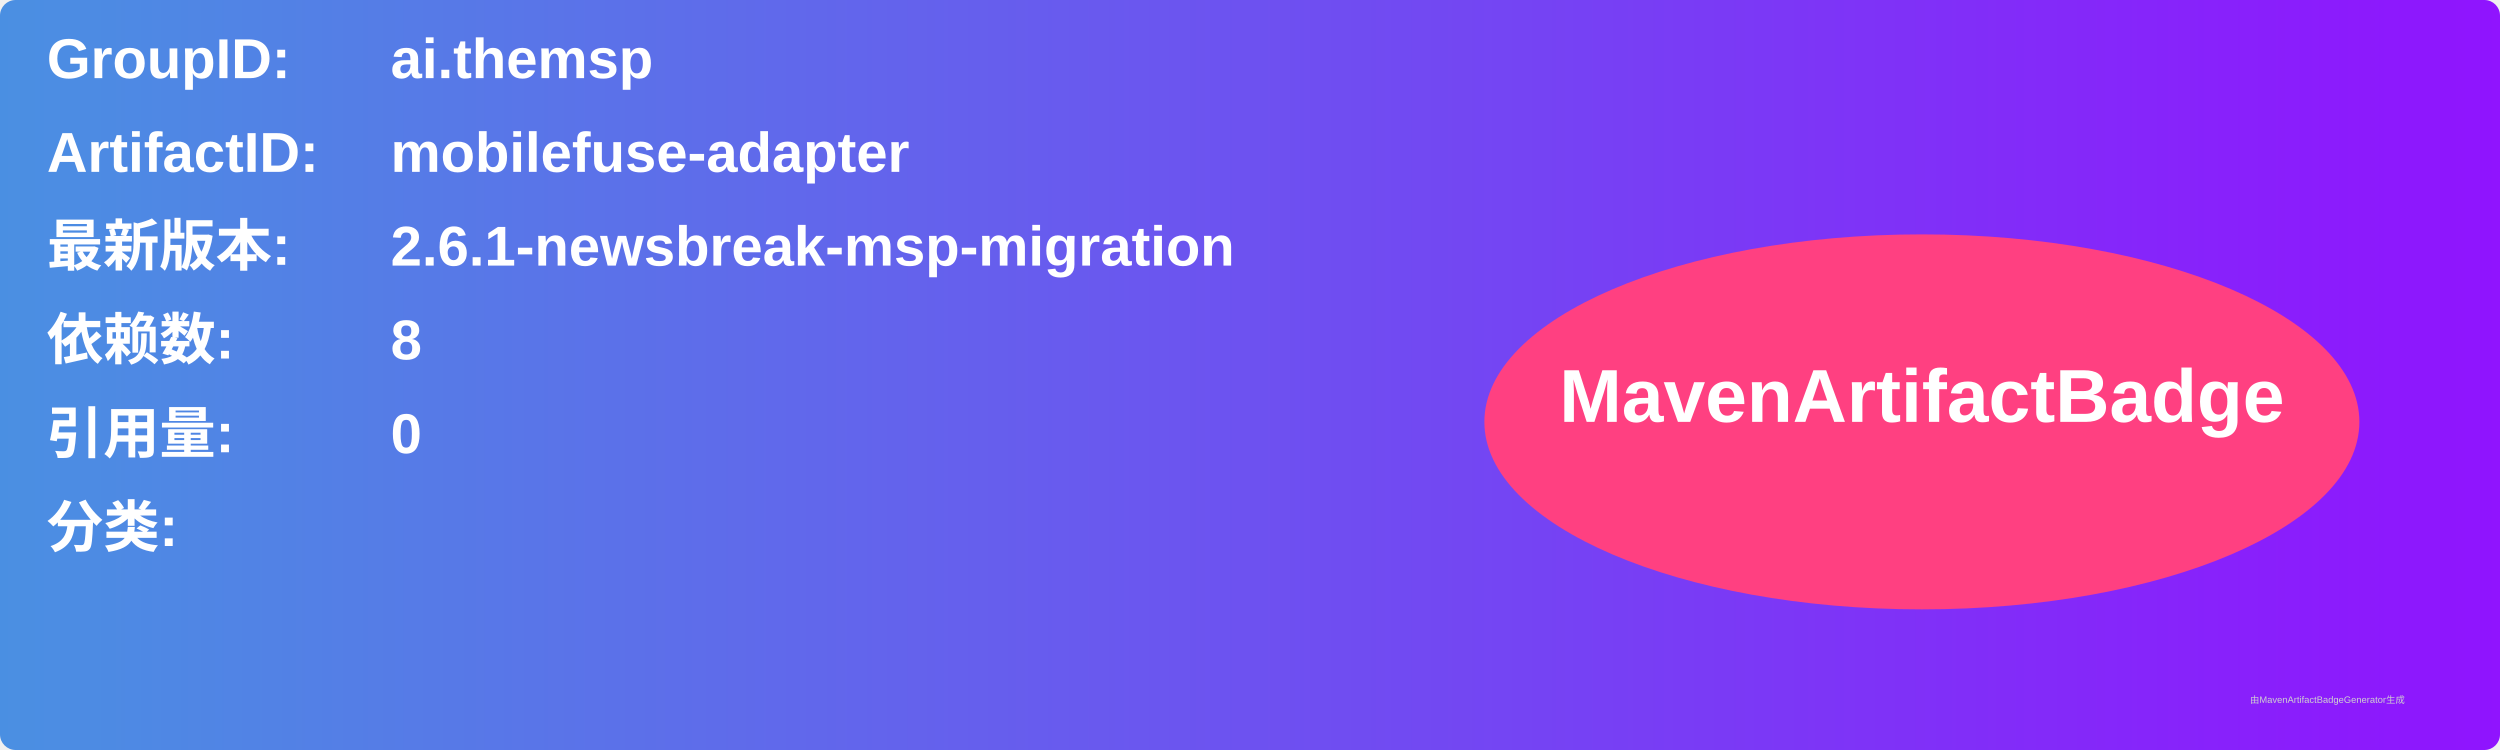
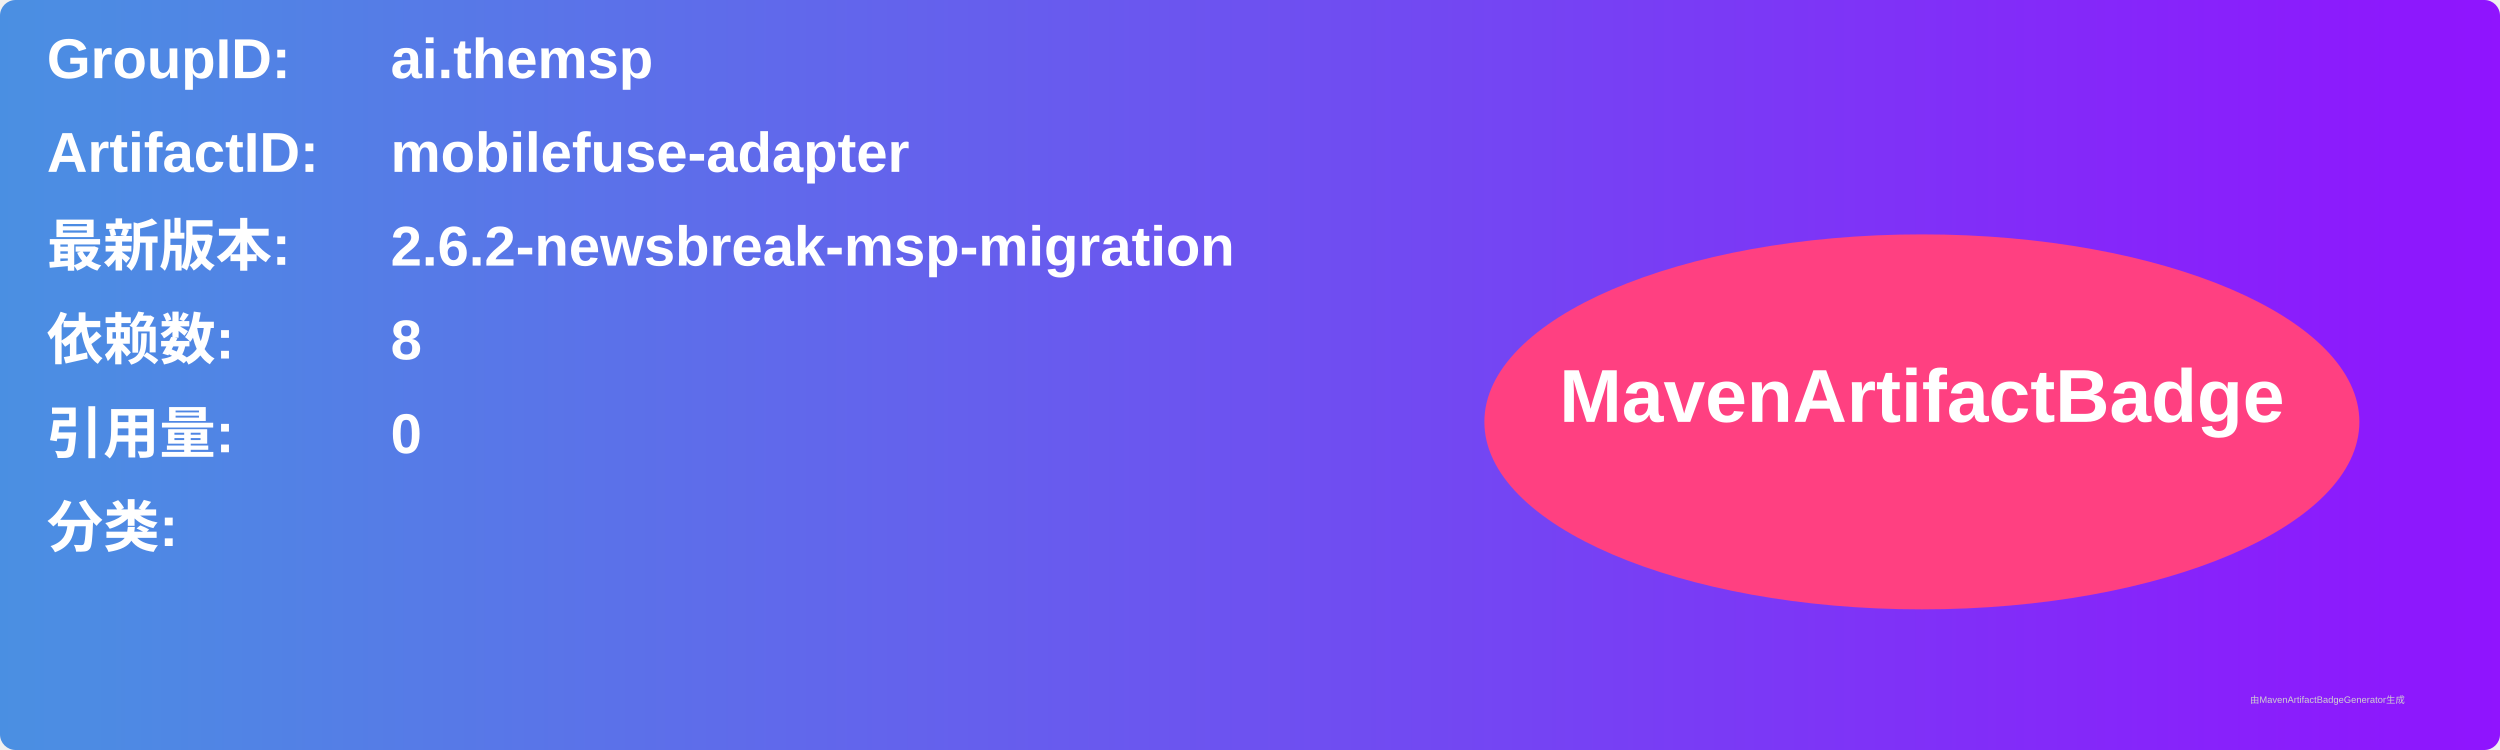
<svg xmlns="http://www.w3.org/2000/svg" width="800" height="240" viewBox="0 0 800 240">
  <linearGradient id="grad" x1="0%" y1="0%" x2="100%" y2="0%">
    <stop offset="0%" stop-color="#4a90e2" />
    <stop offset="100%" stop-color="#9013fe" />
  </linearGradient>
  <rect width="100%" height="100%" rx="5" ry="5" fill="url(#grad)" />
  <g transform="translate(15, 15)">
    <text x="0" y="10" font-family="Arial" font-size="18" fill="white" font-weight="bold" width="260">GroupID:</text>
    <text x="110" y="10" font-family="Arial" font-size="18" fill="white" font-weight="bold" width="460">ai.themsp</text>
    <text x="0" y="40" font-family="Arial" font-size="18" fill="white" font-weight="bold" width="260">ArtifactID:</text>
    <text x="110" y="40" font-family="Arial" font-size="18" fill="white" font-weight="bold" width="460">mobilefuse-adapter</text>
    <text x="0" y="70" font-family="Arial" font-size="18" fill="white" font-weight="bold">最新版本:</text>
    <text x="110" y="70" font-family="Arial" font-size="18" fill="white" font-weight="bold">
-       <tspan font-weight="bold">2.6.1-newsbreak-msp-migration</tspan>
+       <tspan font-weight="bold">2.6.2-newsbreak-msp-migration</tspan>
    </text>
    <text x="0" y="100" font-family="Arial" font-size="18" fill="white" font-weight="bold">依赖数: </text>
    <text x="110" y="100" font-family="Arial" font-size="18" fill="white">
      <tspan font-weight="bold">8</tspan>
    </text>
    <text x="0" y="130" font-family="Arial" font-size="18" fill="white" font-weight="bold">引用量: </text>
    <text x="110" y="130" font-family="Arial" font-size="18" fill="white">
      <tspan font-weight="bold">0</tspan>
    </text>
    <text x="0" y="160" font-family="Arial" font-size="18" fill="white" font-weight="bold">分类:</text>
    <text x="10" y="190" font-family="Arial" font-size="10" fill="white">
      <tspan font-weight="bold" />
    </text>
    <ellipse cx="600" cy="120" rx="140" ry="60" fill="#ff4081" />
    <text x="600" y="120" text-anchor="middle" font-family="Arial" font-size="24" fill="white" font-weight="bold">MavenArtifactBadge</text>
  </g>
  <text x="720" y="225" font-family="Arial" font-size="3" fill="#d0d0d0">由MavenArtifactBadgeGenerator生成</text>
</svg>
